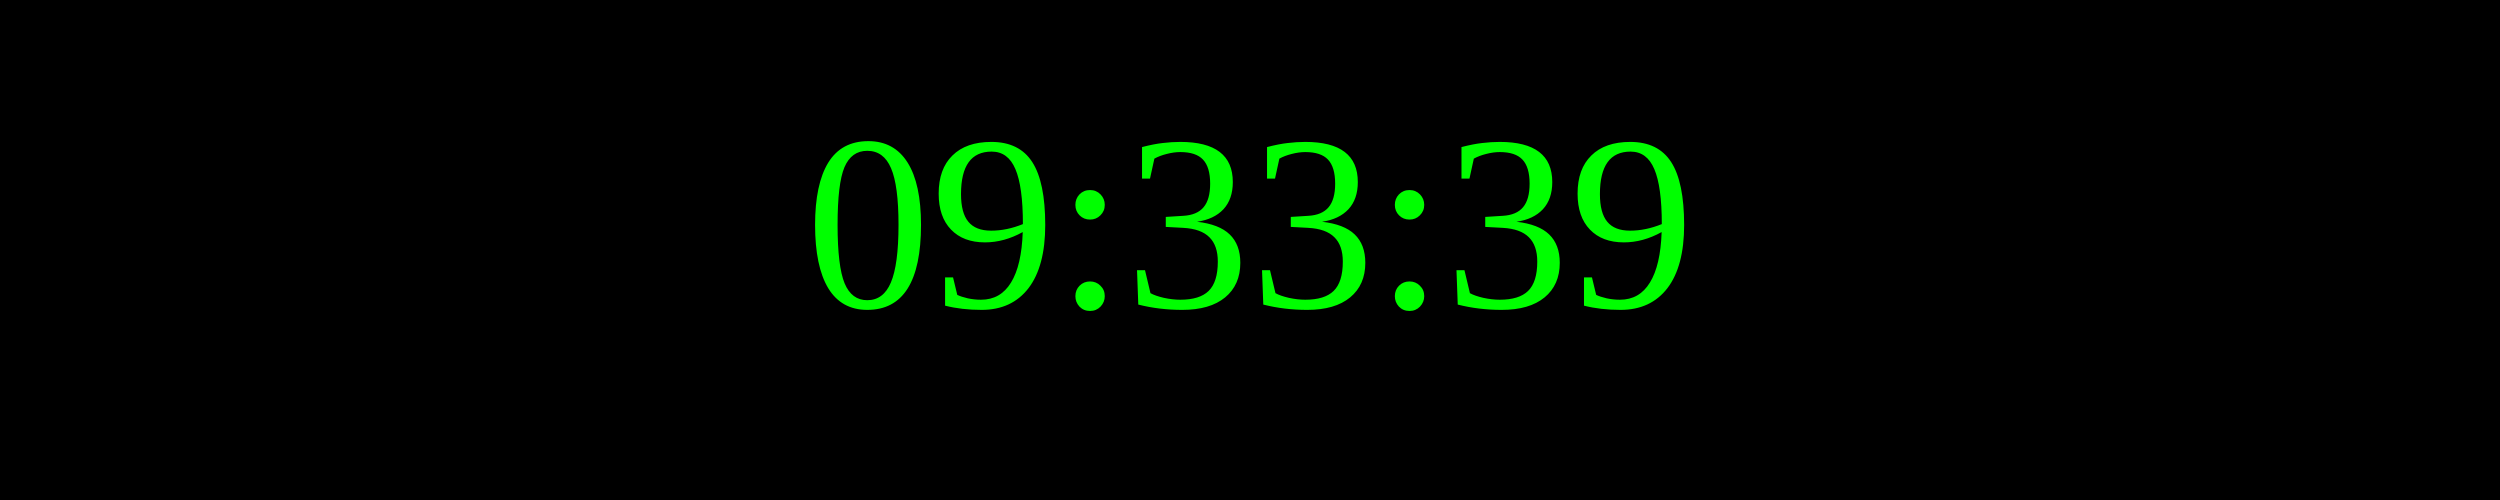
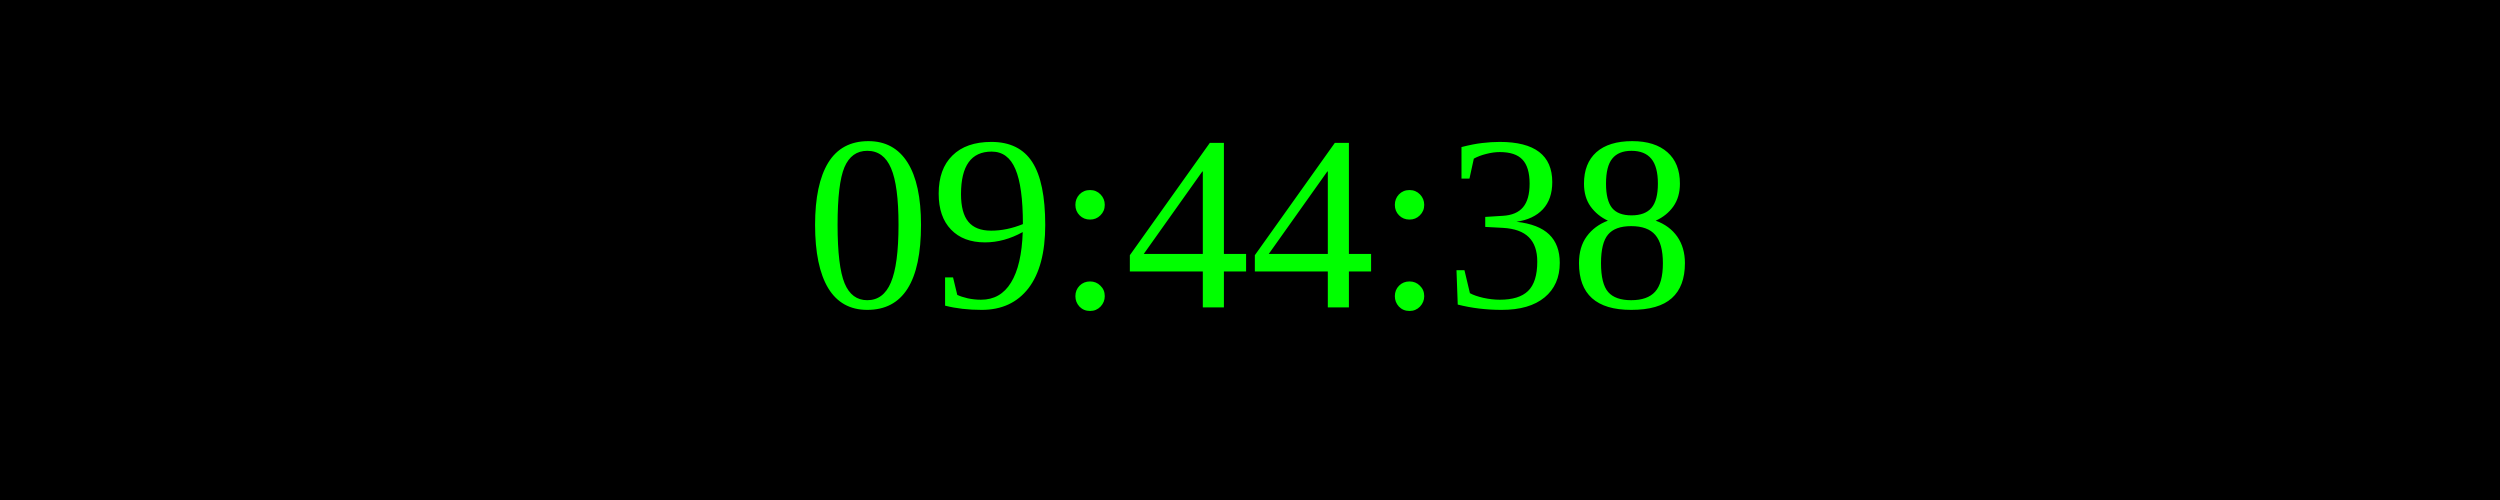
<svg xmlns="http://www.w3.org/2000/svg" width="250" height="50">
  <rect width="100%" height="100%" fill="black" />
  <text x="50%" y="50%" font-size="25" fill="lime" text-anchor="middle" dominant-baseline="middle">
- 09:33:39
+ 09:44:38
</text>
</svg>
